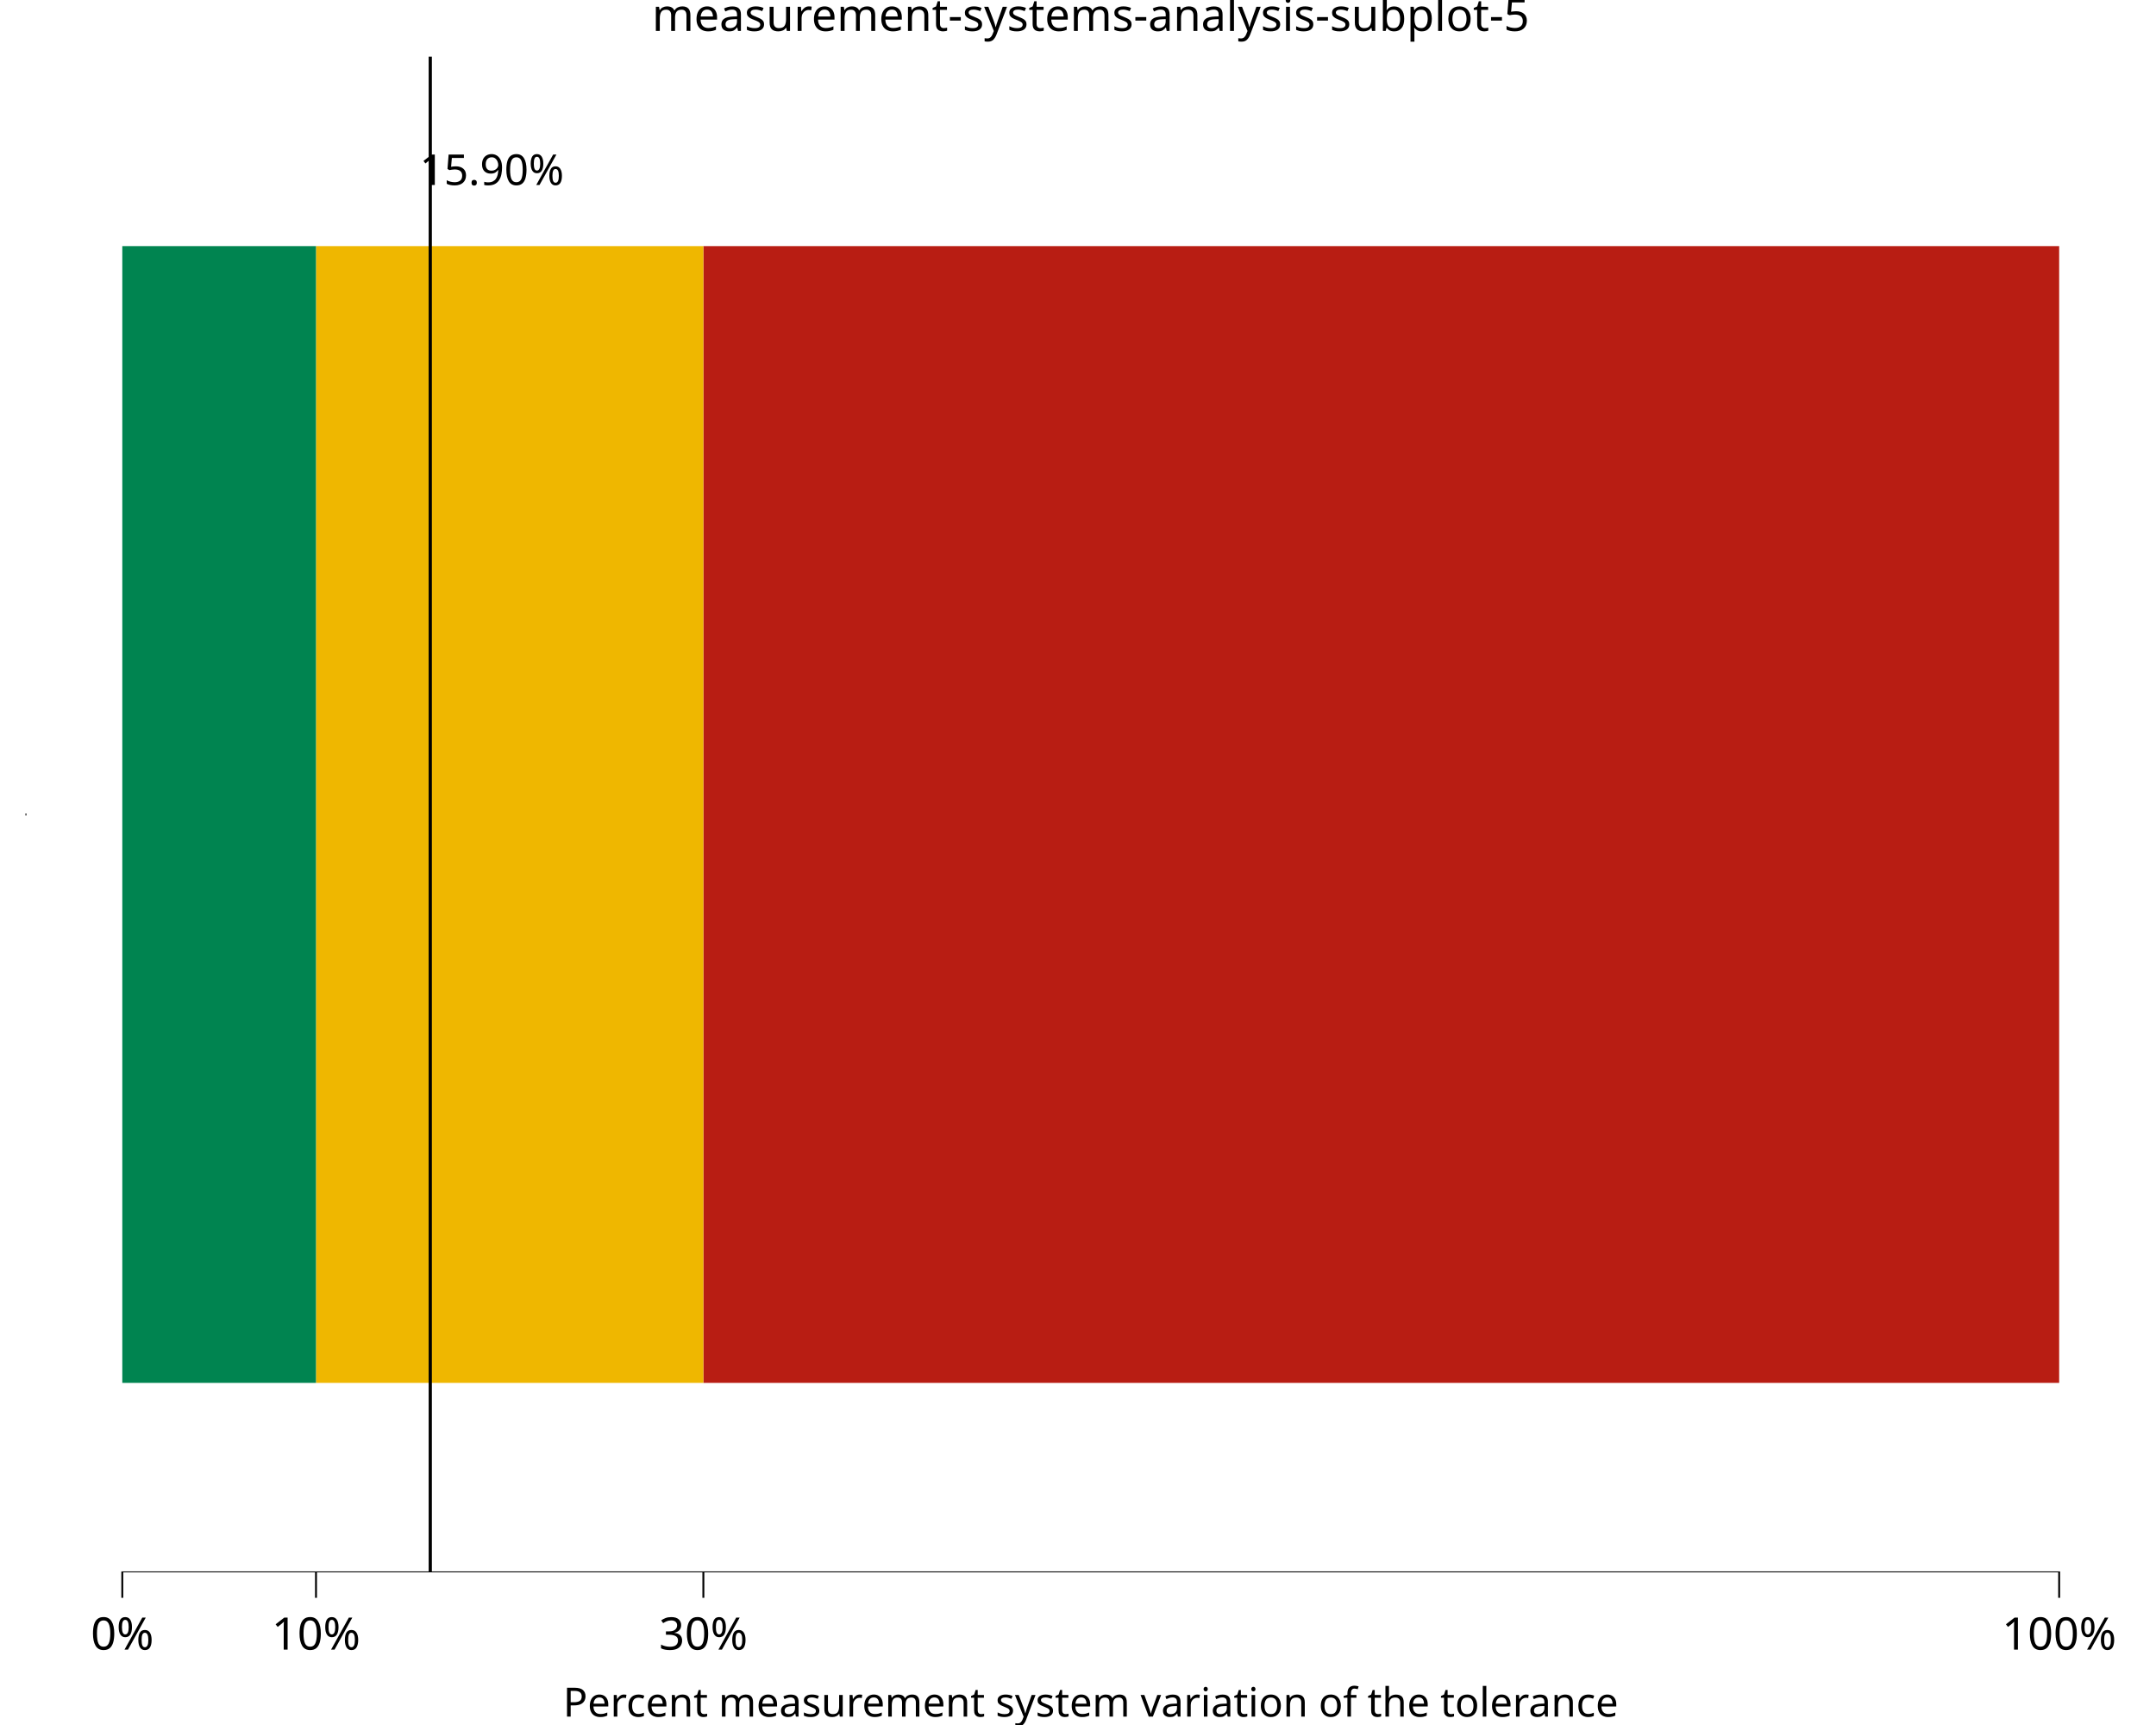
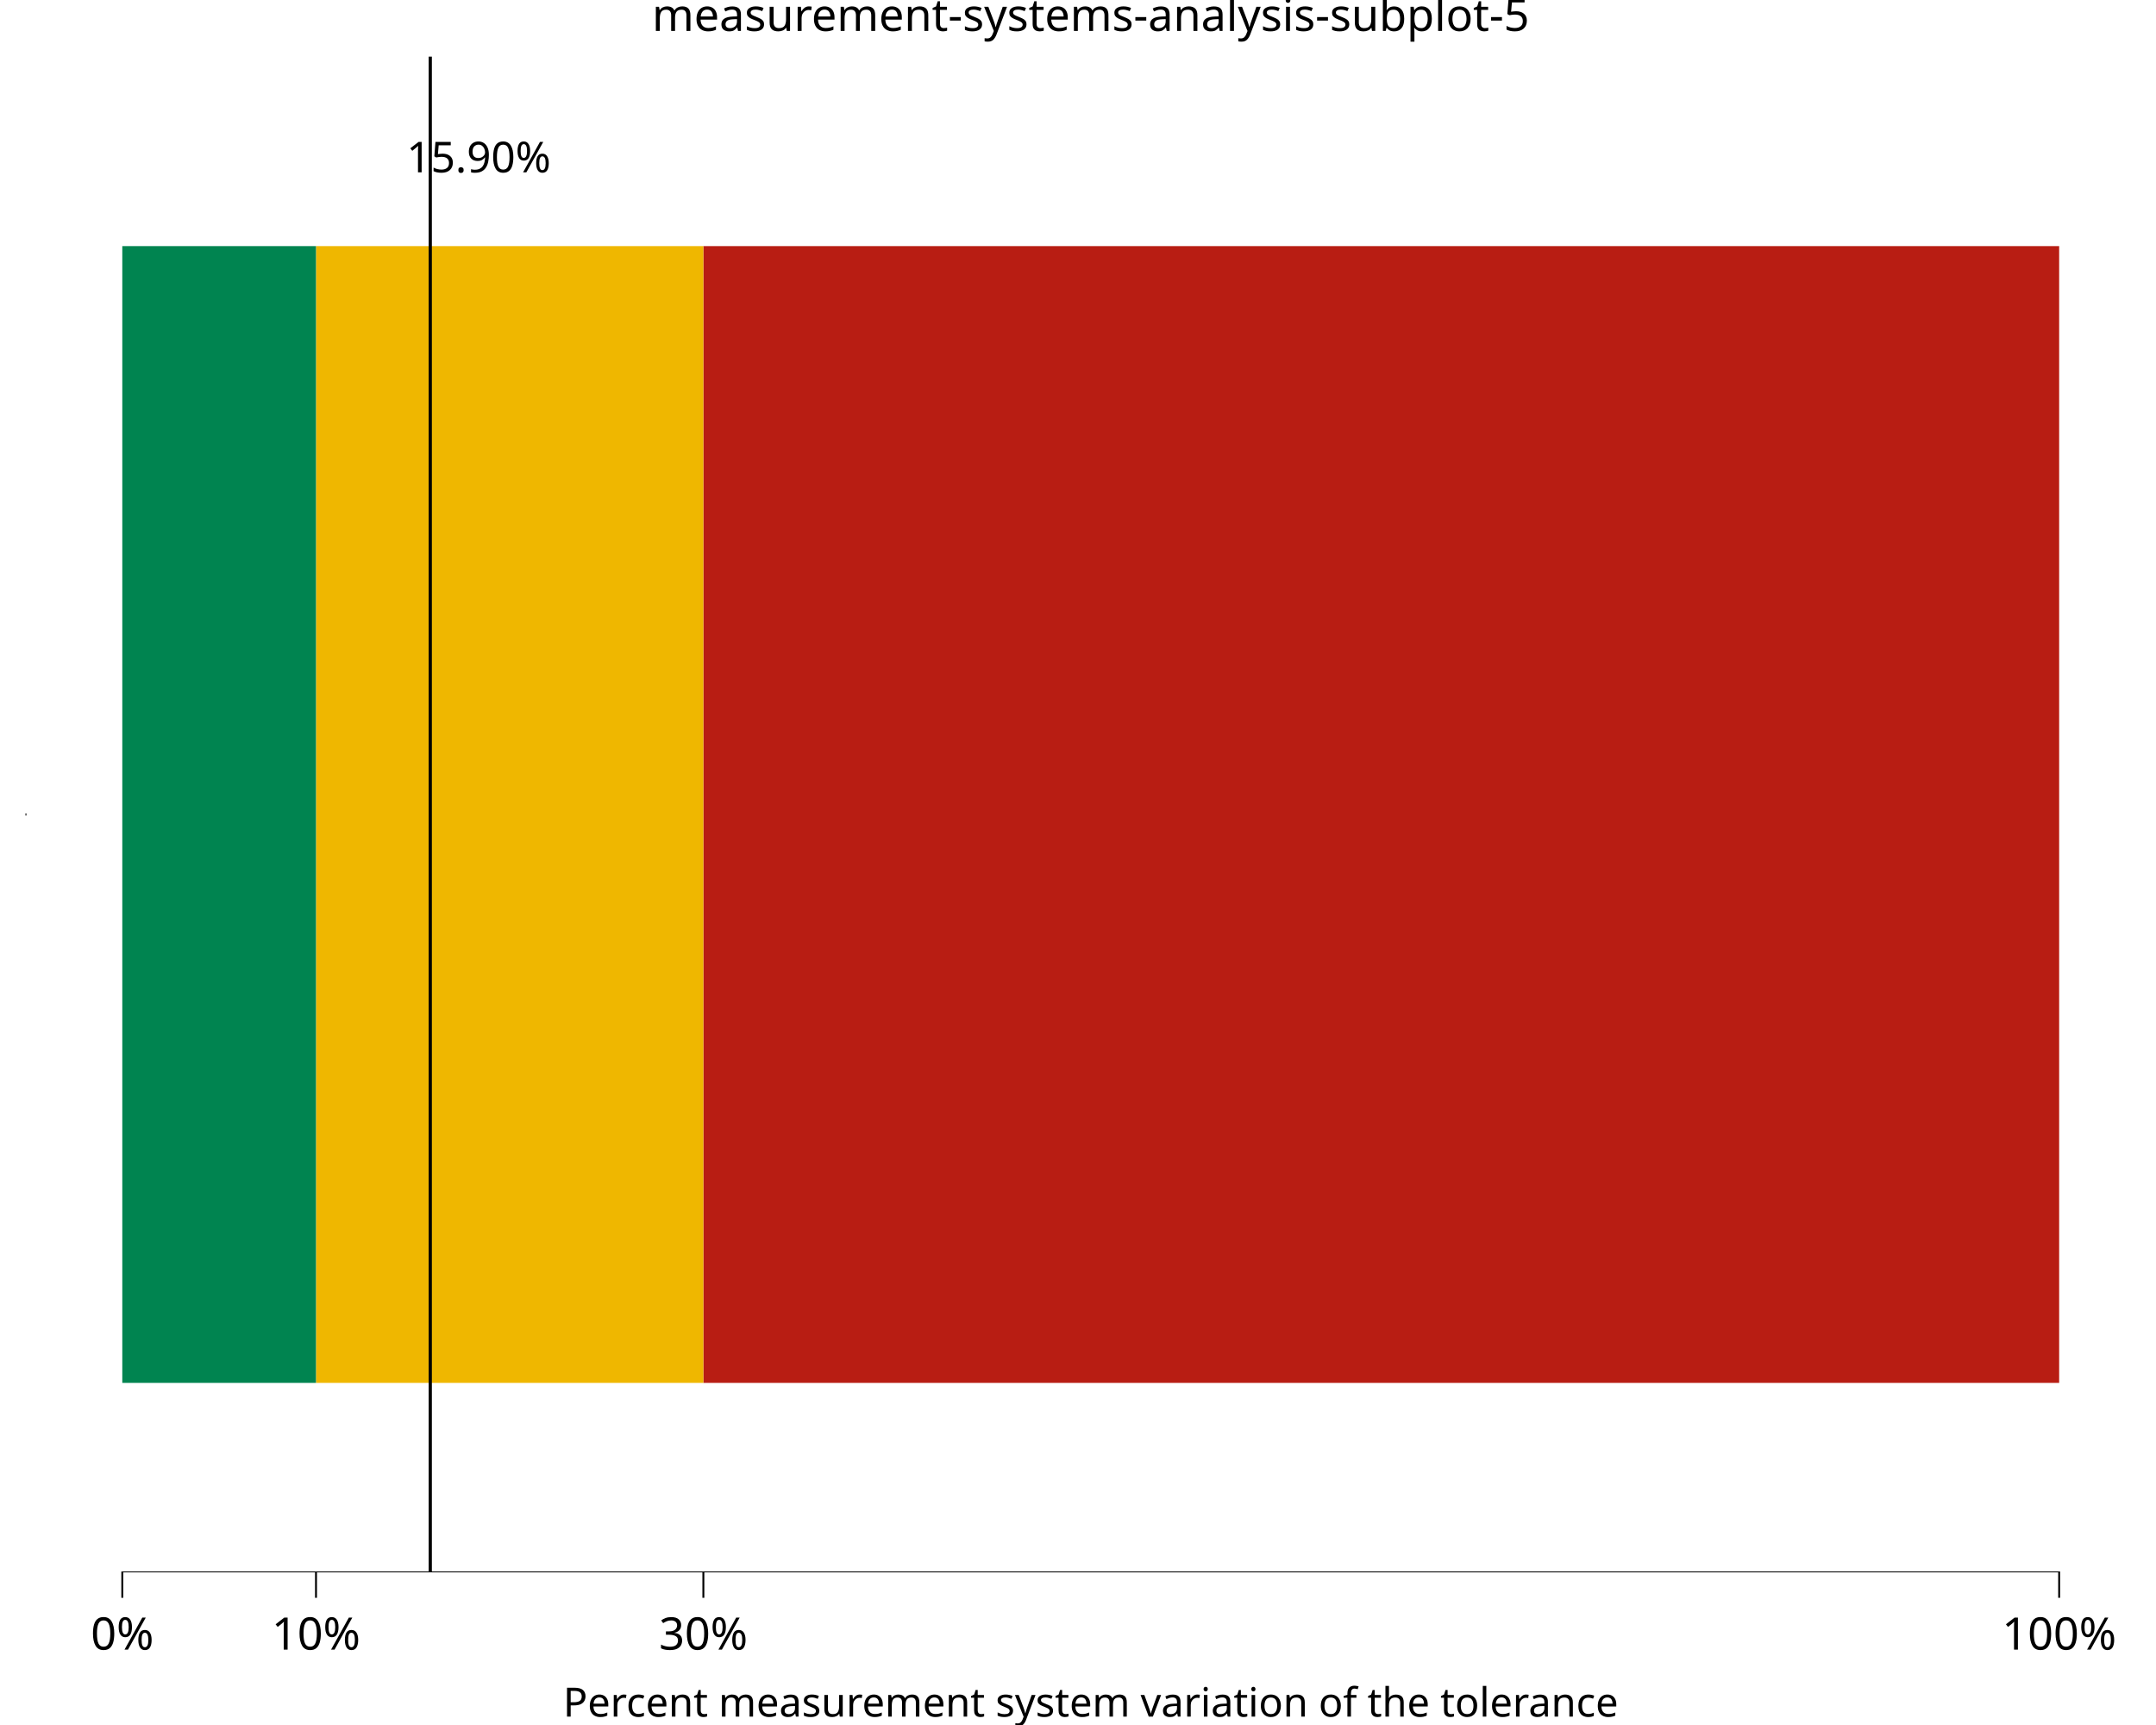
<svg xmlns="http://www.w3.org/2000/svg" class="svglite" data-engine-version="2.0" width="720.00pt" height="576.00pt" viewBox="0 0 720.00 576.00">
  <defs>
    <style type="text/css">
    .svglite line, .svglite polyline, .svglite polygon, .svglite path, .svglite rect, .svglite circle {
      fill: none;
      stroke: #000000;
      stroke-linecap: round;
      stroke-linejoin: round;
      stroke-miterlimit: 10.00;
    }
  </style>
  </defs>
  <rect width="100%" height="100%" style="stroke: none; fill: #FFFFFF;" />
  <defs>
    <clipPath id="cpMC4wMHw3MjAuMDB8MC4wMHw1NzYuMDA=">
      <rect x="0.00" y="0.00" width="720.00" height="576.00" />
    </clipPath>
  </defs>
  <g clip-path="url(#cpMC4wMHw3MjAuMDB8MC4wMHw1NzYuMDA=)">
    <rect x="0.00" y="0.00" width="720.00" height="576.00" style="stroke-width: 10.67; stroke: none;" />
  </g>
  <defs>
    <clipPath id="cpOC41MHw3MjAuMDB8MTguOTJ8NTI1LjAz">
      <rect x="8.50" y="18.92" width="711.50" height="506.11" />
    </clipPath>
  </defs>
  <g clip-path="url(#cpOC41MHw3MjAuMDB8MTguOTJ8NTI1LjAz)">
    <rect x="8.50" y="18.92" width="711.50" height="506.11" style="stroke-width: 10.67; stroke: none;" />
    <rect x="234.89" y="82.18" width="452.77" height="379.58" style="stroke-width: 1.07; stroke: none; stroke-linecap: square; stroke-linejoin: miter; fill: #B81D13;" />
    <rect x="105.53" y="82.18" width="129.36" height="379.58" style="stroke-width: 1.07; stroke: none; stroke-linecap: square; stroke-linejoin: miter; fill: #EFB700;" />
    <rect x="40.84" y="82.18" width="64.68" height="379.58" style="stroke-width: 1.07; stroke: none; stroke-linecap: square; stroke-linejoin: miter; fill: #008450;" />
    <line x1="143.69" y1="525.03" x2="143.69" y2="18.92" style="stroke-width: 1.07; stroke-linecap: butt;" />
    <line x1="40.53" y1="525.03" x2="687.98" y2="525.03" style="stroke-width: 0.64; stroke-linecap: butt;" />
    <line x1="8.50" y1="272.29" x2="8.50" y2="271.65" style="stroke-width: 0.64; stroke-linecap: butt;" />
-     <text x="164.26" y="61.77" text-anchor="middle" style="font-size: 14.23px; font-family: sans;" textLength="48.25px" lengthAdjust="spacingAndGlyphs">15.90%</text>
+     <text x="159.86" y="57.55" text-anchor="middle" style="font-size: 14.23px; font-family: sans;" textLength="48.25px" lengthAdjust="spacingAndGlyphs">15.90%</text>
    <rect x="8.50" y="18.92" width="711.50" height="506.11" style="stroke-width: 0.00; stroke: none;" />
  </g>
  <g clip-path="url(#cpMC4wMHw3MjAuMDB8MC4wMHw1NzYuMDA=)">
    <polyline points="8.50,525.03 8.50,18.92 " style="stroke-width: 0.00; stroke: none; stroke-linecap: butt;" />
    <polyline points="8.50,525.03 720.00,525.03 " style="stroke-width: 0.00; stroke: none; stroke-linecap: butt;" />
    <polyline points="40.84,533.53 40.84,525.03 " style="stroke-width: 0.64; stroke-linecap: butt;" />
    <polyline points="105.53,533.53 105.53,525.03 " style="stroke-width: 0.64; stroke-linecap: butt;" />
    <polyline points="234.89,533.53 234.89,525.03 " style="stroke-width: 0.64; stroke-linecap: butt;" />
    <polyline points="687.66,533.53 687.66,525.03 " style="stroke-width: 0.64; stroke-linecap: butt;" />
    <text x="40.84" y="550.83" text-anchor="middle" style="font-size: 15.00px; font-family: sans;" textLength="21.68px" lengthAdjust="spacingAndGlyphs">0%</text>
    <text x="105.53" y="550.83" text-anchor="middle" style="font-size: 15.00px; font-family: sans;" textLength="30.02px" lengthAdjust="spacingAndGlyphs">10%</text>
    <text x="234.89" y="550.83" text-anchor="middle" style="font-size: 15.00px; font-family: sans;" textLength="30.02px" lengthAdjust="spacingAndGlyphs">30%</text>
    <text x="687.66" y="550.83" text-anchor="middle" style="font-size: 15.00px; font-family: sans;" textLength="38.37px" lengthAdjust="spacingAndGlyphs">100%</text>
    <text x="364.25" y="573.20" text-anchor="middle" style="font-size: 13.50px; font-family: sans;" textLength="330.97px" lengthAdjust="spacingAndGlyphs">Percent measurement system variation of the tolerance</text>
    <text x="364.25" y="10.32" text-anchor="middle" style="font-size: 15.00px; font-family: sans;" textLength="277.67px" lengthAdjust="spacingAndGlyphs">measurement-systems-analysis-subplot-5</text>
  </g>
</svg>
